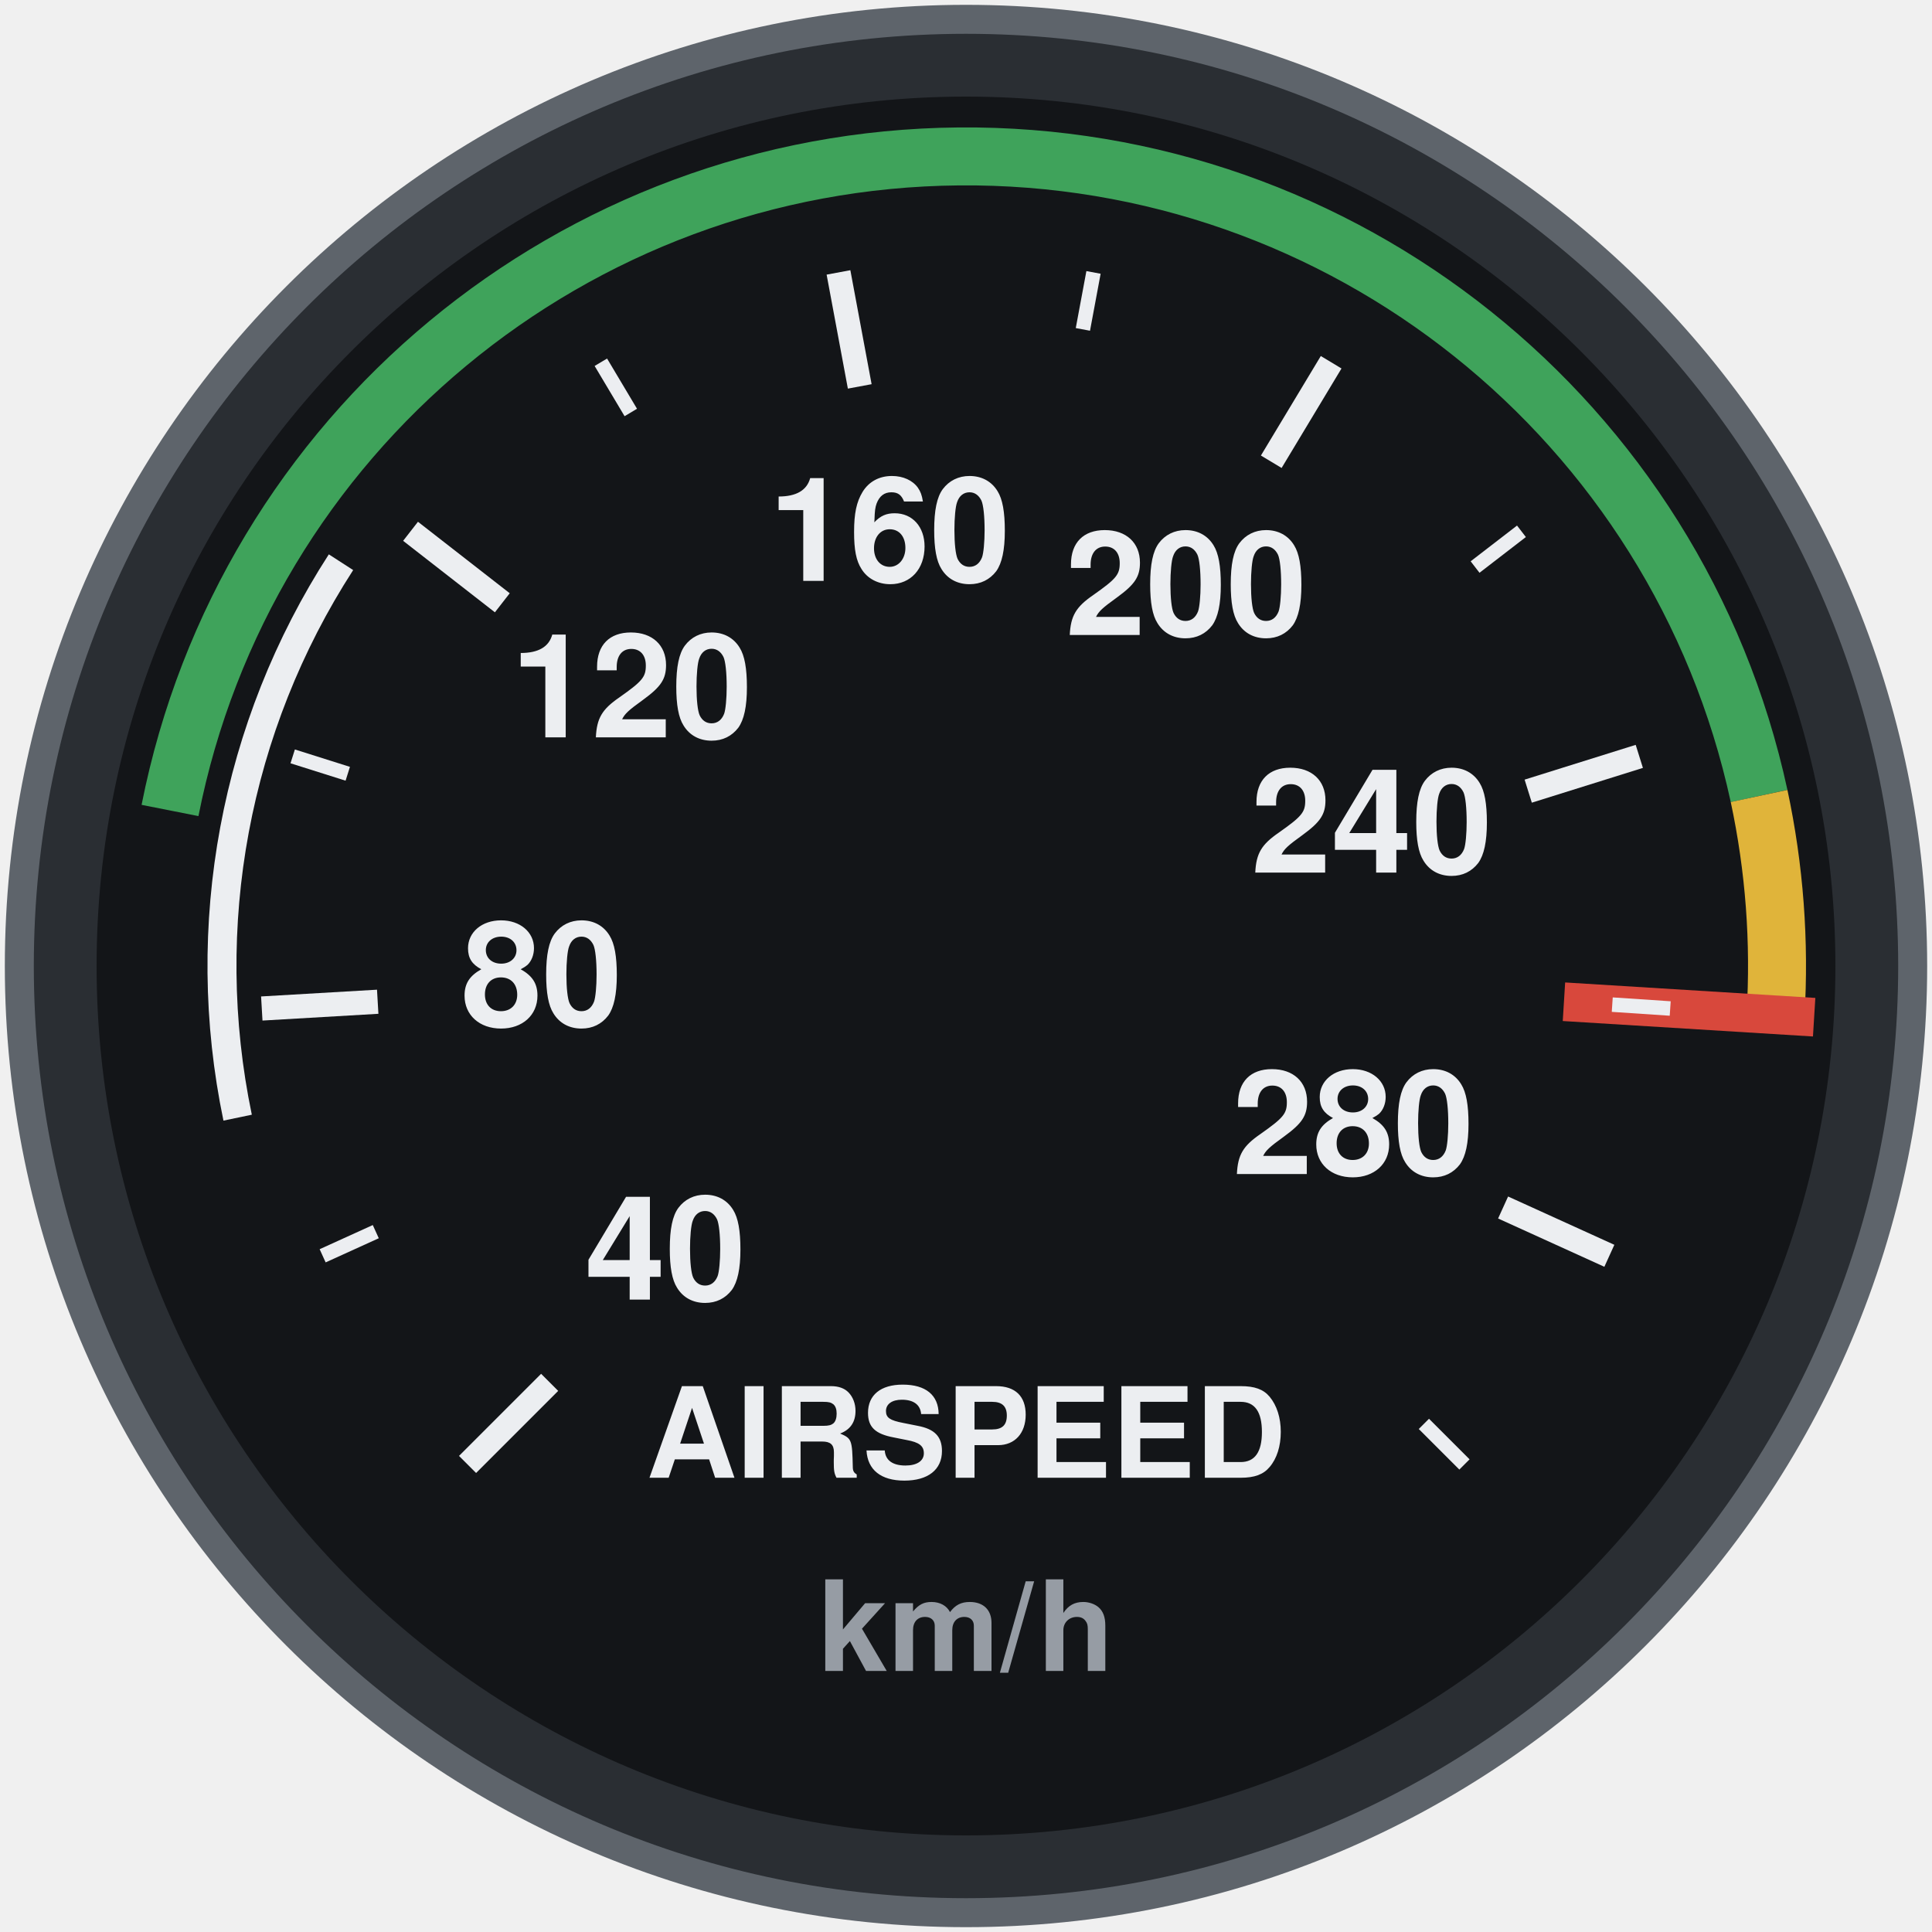
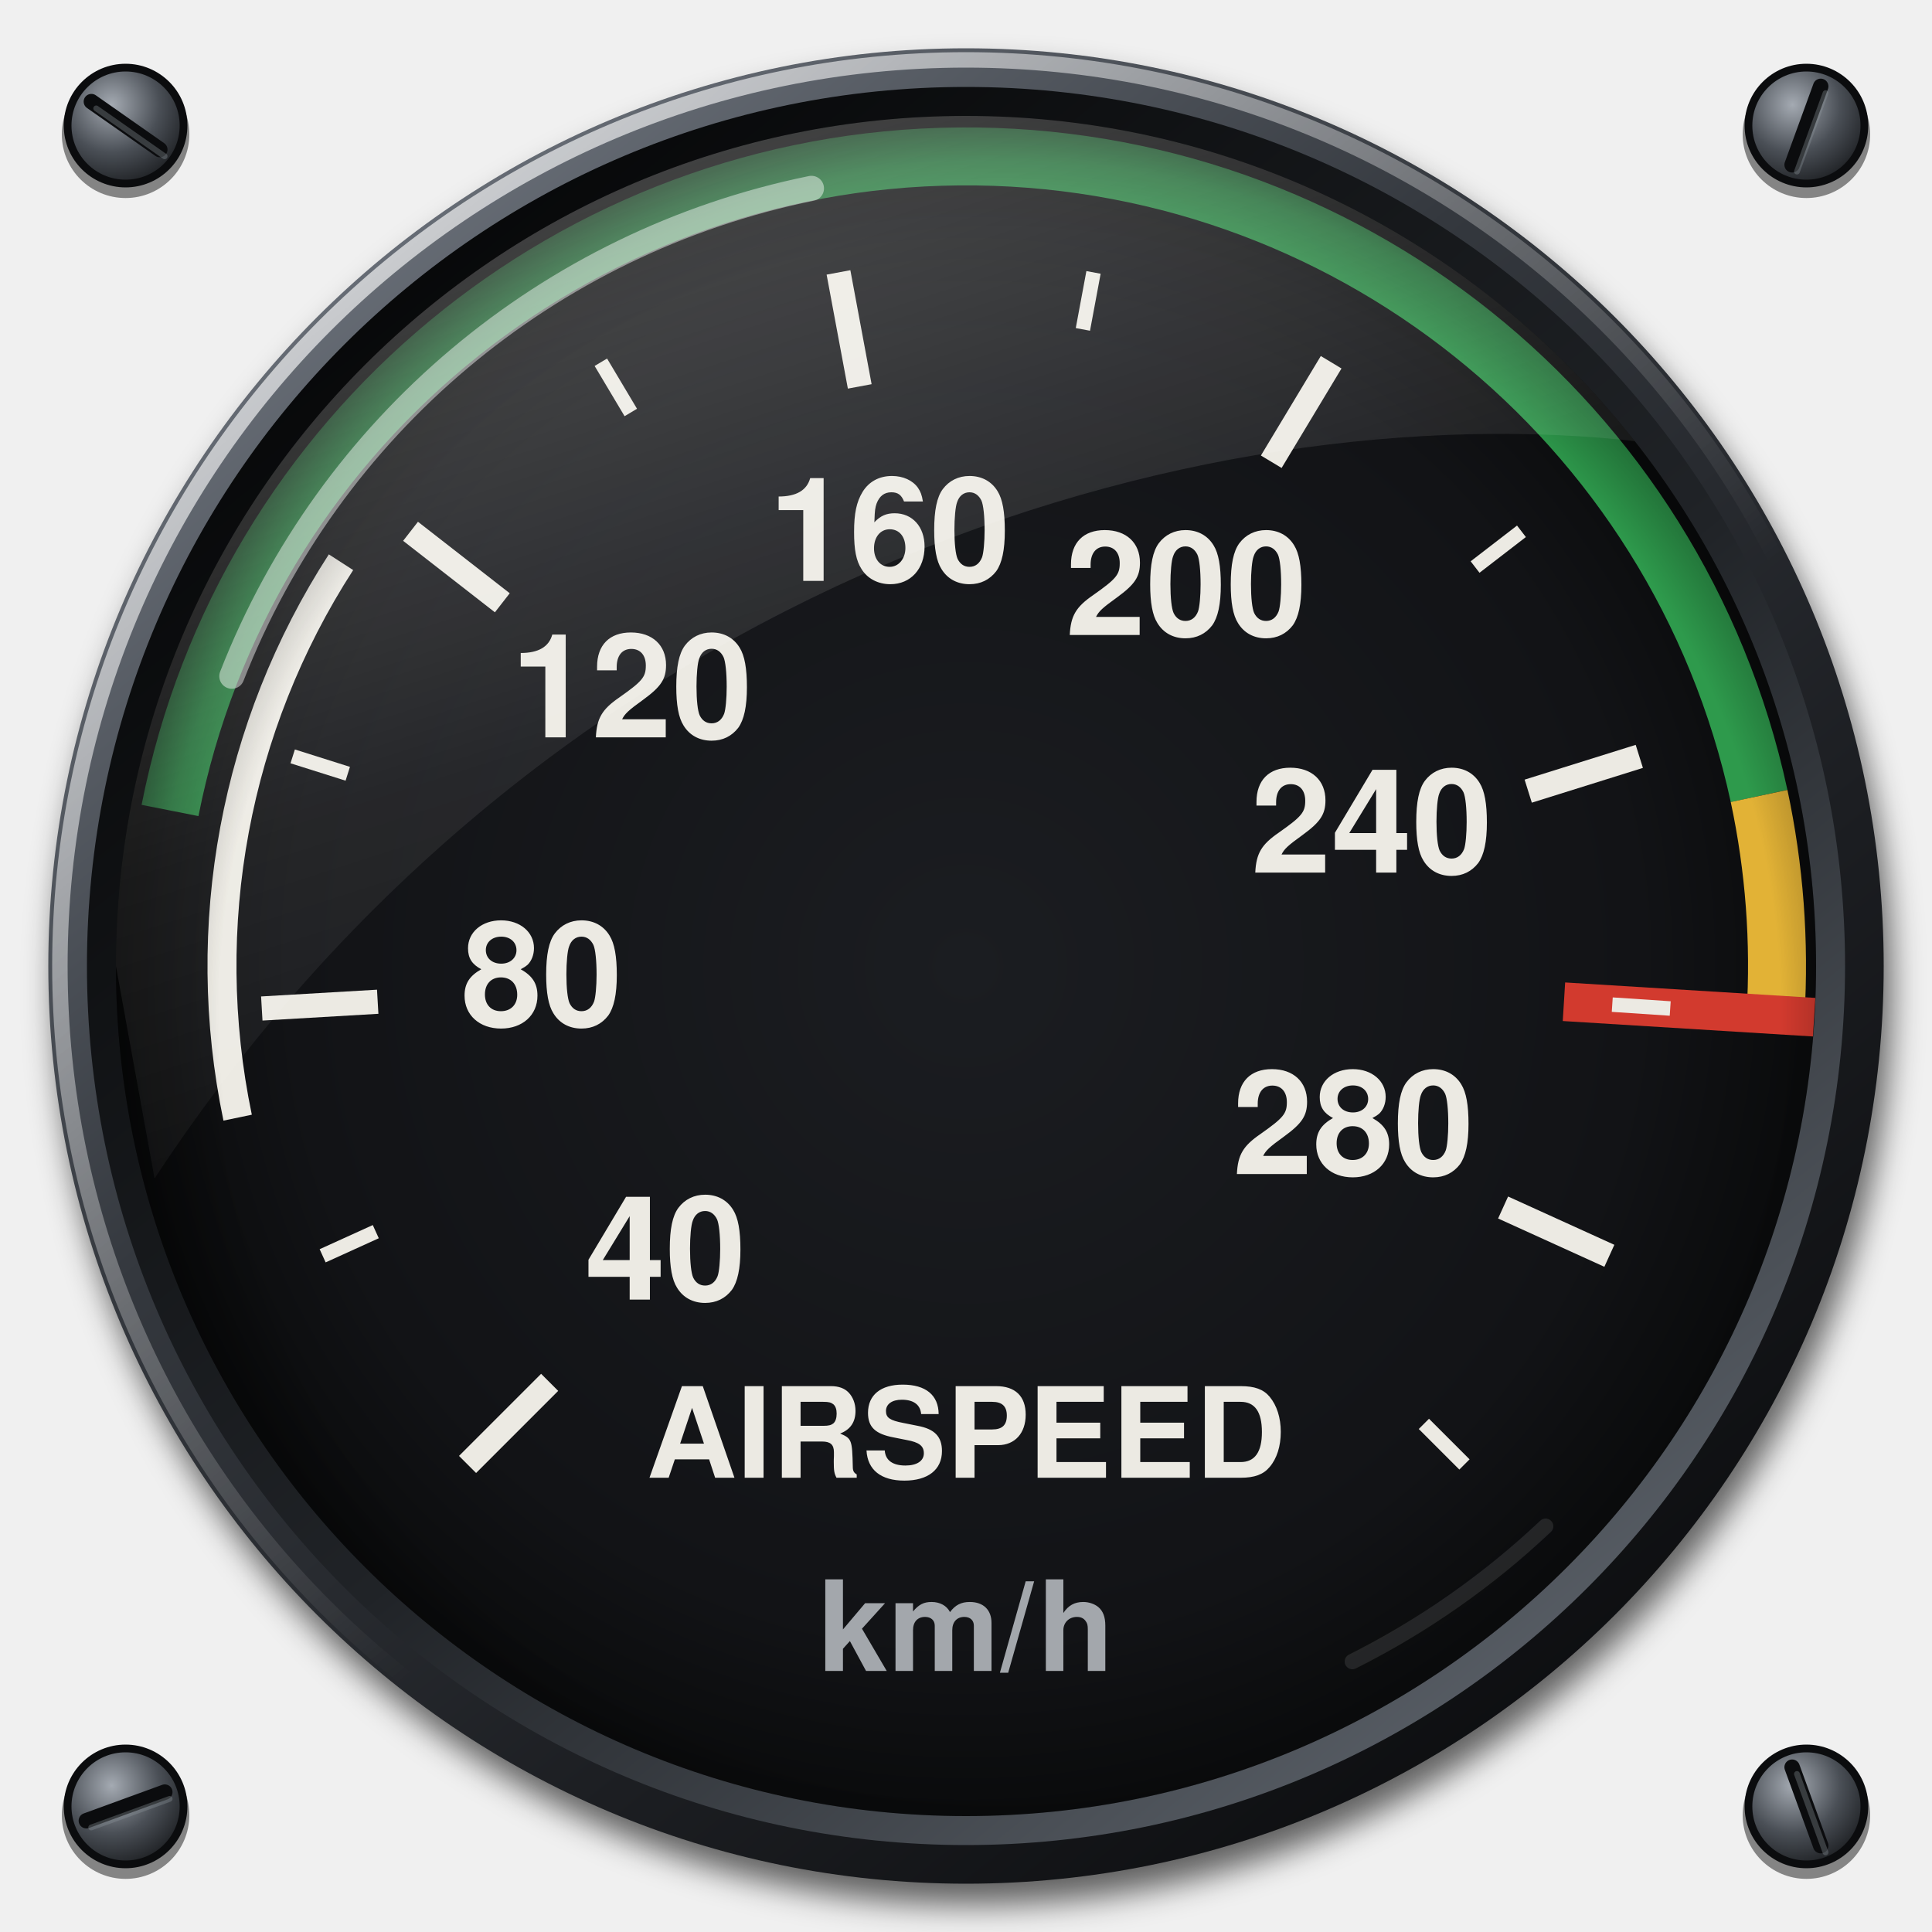
<svg xmlns="http://www.w3.org/2000/svg" viewBox="0 0 200 200" width="200" height="200">
-   <circle cx="100" cy="100" r="98" fill="#2A2E33" stroke="#5E646B" stroke-width="3" />
-   <circle cx="100" cy="100" r="90" fill="#131518" />
-   <path d="M24.6 115.7A77 77 0 0 1 35.3 58.2" fill="none" stroke="#ECEEF1" stroke-width="3" />
-   <path d="M17.6 83.9A84 84 0 0 1 182.1 82.4" fill="none" stroke="#3FA35B" stroke-width="6" />
-   <path d="M182.1 82.4A84 84 0 0 1 183.8 105.1" fill="none" stroke="#E0B43A" stroke-width="6" />
-   <line x1="161.9" y1="103.7" x2="187.8" y2="105.3" stroke="#D8483C" stroke-width="4" stroke-linecap="butt" />
-   <line x1="48.4" y1="151.6" x2="56.9" y2="143.1" stroke="#ECEEF1" stroke-width="2.5" stroke-linecap="butt" />
-   <line x1="33.4" y1="130" x2="38.9" y2="127.5" stroke="#ECEEF1" stroke-width="1.5" stroke-linecap="butt" />
-   <line x1="27.1" y1="104.4" x2="39.1" y2="103.7" stroke="#ECEEF1" stroke-width="2.5" stroke-linecap="butt" />
-   <line x1="30.3" y1="78.3" x2="36" y2="80.1" stroke="#ECEEF1" stroke-width="1.5" stroke-linecap="butt" />
-   <line x1="42.5" y1="55" x2="52" y2="62.4" stroke="#ECEEF1" stroke-width="2.5" stroke-linecap="butt" />
-   <line x1="62.2" y1="37.5" x2="65.3" y2="42.7" stroke="#ECEEF1" stroke-width="1.5" stroke-linecap="butt" />
-   <line x1="86.8" y1="28.2" x2="89" y2="40" stroke="#ECEEF1" stroke-width="2.5" stroke-linecap="butt" />
-   <line x1="113.2" y1="28.2" x2="112.1" y2="34.1" stroke="#ECEEF1" stroke-width="1.5" stroke-linecap="butt" />
-   <line x1="137.8" y1="37.5" x2="131.6" y2="47.8" stroke="#ECEEF1" stroke-width="2.5" stroke-linecap="butt" />
-   <line x1="157.5" y1="55" x2="152.7" y2="58.7" stroke="#ECEEF1" stroke-width="1.5" stroke-linecap="butt" />
-   <line x1="169.7" y1="78.3" x2="158.2" y2="81.9" stroke="#ECEEF1" stroke-width="2.5" stroke-linecap="butt" />
-   <line x1="172.9" y1="104.4" x2="166.9" y2="104" stroke="#ECEEF1" stroke-width="1.5" stroke-linecap="butt" />
-   <line x1="166.6" y1="130" x2="155.6" y2="125" stroke="#ECEEF1" stroke-width="2.5" stroke-linecap="butt" />
-   <line x1="151.6" y1="151.6" x2="147.4" y2="147.4" stroke="#ECEEF1" stroke-width="1.5" stroke-linecap="butt" />
-   <text x="68.9" y="131.1" font-size="15" font-family="Helvetica, Arial, sans-serif" font-weight="bold" fill="#ECEEF1" text-anchor="middle" dominant-baseline="central">40</text>
-   <text x="56.1" y="102.7" font-size="15" font-family="Helvetica, Arial, sans-serif" font-weight="bold" fill="#ECEEF1" text-anchor="middle" dominant-baseline="central">80</text>
-   <text x="65.4" y="72.9" font-size="15" font-family="Helvetica, Arial, sans-serif" font-weight="bold" fill="#ECEEF1" text-anchor="middle" dominant-baseline="central">120</text>
-   <text x="92.1" y="56.7" font-size="15" font-family="Helvetica, Arial, sans-serif" font-weight="bold" fill="#ECEEF1" text-anchor="middle" dominant-baseline="central">160</text>
-   <text x="122.8" y="62.3" font-size="15" font-family="Helvetica, Arial, sans-serif" font-weight="bold" fill="#ECEEF1" text-anchor="middle" dominant-baseline="central">200</text>
-   <text x="142" y="86.9" font-size="15" font-family="Helvetica, Arial, sans-serif" font-weight="bold" fill="#ECEEF1" text-anchor="middle" dominant-baseline="central">240</text>
-   <text x="140.1" y="118.1" font-size="15" font-family="Helvetica, Arial, sans-serif" font-weight="bold" fill="#ECEEF1" text-anchor="middle" dominant-baseline="central">280</text>
-   <text x="100" y="150" font-size="13" font-family="Helvetica, Arial, sans-serif" font-weight="bold" fill="#ECEEF1" text-anchor="middle" dominant-baseline="central">AIRSPEED</text>
-   <text x="100" y="170" font-size="13" font-family="Helvetica, Arial, sans-serif" font-weight="bold" fill="#969CA4" text-anchor="middle" dominant-baseline="central">km/h</text>
+   <defs>
+     <linearGradient id="airspeed-bezel" x1="0.15" y1="0.08" x2="0.85" y2="0.95">
+       <stop offset="0" stop-color="#6B717A" />
+       <stop offset="0.35" stop-color="#34383E" />
+       <stop offset="0.7" stop-color="#1C1E22" />
+       <stop offset="1" stop-color="#0B0C0E" />
+     </linearGradient>
+     <linearGradient id="airspeed-lip" x1="0.85" y1="0.95" x2="0.15" y2="0.08">
+       <stop offset="0" stop-color="#5D636B" />
+       <stop offset="0.45" stop-color="#202327" />
+       <stop offset="1" stop-color="#060708" />
+     </linearGradient>
+     <linearGradient id="airspeed-spec" x1="0.1" y1="0.05" x2="0.55" y2="0.6">
+       <stop offset="0" stop-color="#FFFFFF" stop-opacity="0.75" />
+       <stop offset="1" stop-color="#FFFFFF" stop-opacity="0" />
+     </linearGradient>
+     <radialGradient id="airspeed-dial" cx="0.5" cy="0.5" r="0.5">
+       <stop offset="0" stop-color="#1B1D21" />
+       <stop offset="0.8" stop-color="#121316" />
+       <stop offset="1" stop-color="#0A0B0C" />
+     </radialGradient>
+     <radialGradient id="airspeed-recess" gradientUnits="userSpaceOnUse" cx="103.5" cy="105" r="94">
+       <stop offset="0.86" stop-color="#000" stop-opacity="0" />
+       <stop offset="0.94" stop-color="#000" stop-opacity="0.3" />
+       <stop offset="1" stop-color="#000" stop-opacity="0.7" />
+     </radialGradient>
+     <linearGradient id="airspeed-glare" x1="0.15" y1="0" x2="0.6" y2="1">
+       <stop offset="0" stop-color="#FFFFFF" stop-opacity="0.3" />
+       <stop offset="0.55" stop-color="#FFFFFF" stop-opacity="0.08" />
+       <stop offset="1" stop-color="#FFFFFF" stop-opacity="0" />
+     </linearGradient>
+     <radialGradient id="airspeed-screw" cx="0.38" cy="0.32" r="0.75">
+       <stop offset="0" stop-color="#A4AAB2" />
+       <stop offset="0.55" stop-color="#4A4F56" />
+       <stop offset="1" stop-color="#1A1C1F" />
+     </radialGradient>
+     <filter id="airspeed-cast" x="-10%" y="-10%" width="120%" height="120%">
+       <feGaussianBlur stdDeviation="1.6" />
+     </filter>
+     <clipPath id="airspeed-glass">
+       <circle cx="100" cy="100" r="88" />
+     </clipPath>
+   </defs>
+   <circle cx="13" cy="13.9" r="6.6" fill="#000" fill-opacity="0.45" />
+   <circle cx="13" cy="13" r="6" fill="url(#airspeed-screw)" stroke="#0B0C0E" stroke-width="0.8" />
+   <line x1="9.46" y1="10.52" x2="16.54" y2="15.48" stroke="#0B0C0E" stroke-width="1.6" stroke-linecap="round" />
+   <line x1="9.96" y1="11.22" x2="17.04" y2="16.18" stroke="#8E949C" stroke-opacity="0.35" stroke-width="0.6" stroke-linecap="round" />
+   <circle cx="187" cy="13.9" r="6.6" fill="#000" fill-opacity="0.45" />
+   <circle cx="187" cy="13" r="6" fill="url(#airspeed-screw)" stroke="#0B0C0E" stroke-width="0.8" />
+   <line x1="188.48" y1="8.94" x2="185.52" y2="17.06" stroke="#0B0C0E" stroke-width="1.6" stroke-linecap="round" />
+   <line x1="188.98" y1="9.64" x2="186.02" y2="17.76" stroke="#8E949C" stroke-opacity="0.35" stroke-width="0.6" stroke-linecap="round" />
+   <circle cx="13" cy="187.9" r="6.6" fill="#000" fill-opacity="0.45" />
+   <circle cx="13" cy="187" r="6" fill="url(#airspeed-screw)" stroke="#0B0C0E" stroke-width="0.8" />
+   <line x1="17.06" y1="185.52" x2="8.94" y2="188.48" stroke="#0B0C0E" stroke-width="1.6" stroke-linecap="round" />
+   <line x1="17.56" y1="186.22" x2="9.44" y2="189.18" stroke="#8E949C" stroke-opacity="0.35" stroke-width="0.6" stroke-linecap="round" />
+   <circle cx="187" cy="187.9" r="6.6" fill="#000" fill-opacity="0.45" />
+   <circle cx="187" cy="187" r="6" fill="url(#airspeed-screw)" stroke="#0B0C0E" stroke-width="0.8" />
+   <line x1="185.52" y1="182.94" x2="188.48" y2="191.06" stroke="#0B0C0E" stroke-width="1.6" stroke-linecap="round" />
+   <line x1="186.02" y1="183.64" x2="188.98" y2="191.76" stroke="#8E949C" stroke-opacity="0.35" stroke-width="0.6" stroke-linecap="round" />
+   <circle cx="100.8" cy="102.2" r="95" fill="#000" fill-opacity="0.6" filter="url(#airspeed-cast)" />
+   <circle cx="100" cy="100" r="95" fill="url(#airspeed-bezel)" />
+   <circle cx="100" cy="100" r="93.8" fill="none" stroke="url(#airspeed-spec)" stroke-width="1.6" />
+   <circle cx="100" cy="100" r="91" fill="url(#airspeed-lip)" />
+   <circle cx="100" cy="100" r="88" fill="url(#airspeed-dial)" />
+   <path d="M24.6 115.7A77 77 0 0 1 35.3 58.2" fill="none" stroke="#ECEAE3" stroke-width="3" />
+   <path d="M17.6 83.9A84 84 0 0 1 182.1 82.4" fill="none" stroke="#2E9A4C" stroke-width="6" />
+   <path d="M182.1 82.4A84 84 0 0 1 183.8 105.1" fill="none" stroke="#E2B236" stroke-width="6" />
+   <line x1="161.9" y1="103.7" x2="187.8" y2="105.3" stroke="#D23A2E" stroke-width="4" stroke-linecap="butt" />
+   <line x1="48.4" y1="151.6" x2="56.9" y2="143.1" stroke="#ECEAE3" stroke-width="2.5" stroke-linecap="butt" />
+   <line x1="33.4" y1="130" x2="38.9" y2="127.5" stroke="#ECEAE3" stroke-width="1.5" stroke-linecap="butt" />
+   <line x1="27.1" y1="104.4" x2="39.1" y2="103.7" stroke="#ECEAE3" stroke-width="2.5" stroke-linecap="butt" />
+   <line x1="30.3" y1="78.3" x2="36" y2="80.1" stroke="#ECEAE3" stroke-width="1.5" stroke-linecap="butt" />
+   <line x1="42.5" y1="55" x2="52" y2="62.4" stroke="#ECEAE3" stroke-width="2.5" stroke-linecap="butt" />
+   <line x1="62.2" y1="37.5" x2="65.3" y2="42.7" stroke="#ECEAE3" stroke-width="1.5" stroke-linecap="butt" />
+   <line x1="86.8" y1="28.2" x2="89" y2="40" stroke="#ECEAE3" stroke-width="2.5" stroke-linecap="butt" />
+   <line x1="113.2" y1="28.2" x2="112.1" y2="34.1" stroke="#ECEAE3" stroke-width="1.5" stroke-linecap="butt" />
+   <line x1="137.8" y1="37.5" x2="131.6" y2="47.8" stroke="#ECEAE3" stroke-width="2.5" stroke-linecap="butt" />
+   <line x1="157.5" y1="55" x2="152.7" y2="58.7" stroke="#ECEAE3" stroke-width="1.5" stroke-linecap="butt" />
+   <line x1="169.7" y1="78.3" x2="158.2" y2="81.9" stroke="#ECEAE3" stroke-width="2.5" stroke-linecap="butt" />
+   <line x1="172.9" y1="104.4" x2="166.9" y2="104" stroke="#ECEAE3" stroke-width="1.5" stroke-linecap="butt" />
+   <line x1="166.6" y1="130" x2="155.6" y2="125" stroke="#ECEAE3" stroke-width="2.5" stroke-linecap="butt" />
+   <line x1="151.6" y1="151.6" x2="147.4" y2="147.4" stroke="#ECEAE3" stroke-width="1.5" stroke-linecap="butt" />
+   <text x="68.9" y="131.1" font-size="15" font-family="Helvetica, Arial, sans-serif" font-weight="bold" fill="#ECEAE3" text-anchor="middle" dominant-baseline="central">40</text>
+   <text x="56.1" y="102.7" font-size="15" font-family="Helvetica, Arial, sans-serif" font-weight="bold" fill="#ECEAE3" text-anchor="middle" dominant-baseline="central">80</text>
+   <text x="65.4" y="72.9" font-size="15" font-family="Helvetica, Arial, sans-serif" font-weight="bold" fill="#ECEAE3" text-anchor="middle" dominant-baseline="central">120</text>
+   <text x="92.1" y="56.7" font-size="15" font-family="Helvetica, Arial, sans-serif" font-weight="bold" fill="#ECEAE3" text-anchor="middle" dominant-baseline="central">160</text>
+   <text x="122.8" y="62.3" font-size="15" font-family="Helvetica, Arial, sans-serif" font-weight="bold" fill="#ECEAE3" text-anchor="middle" dominant-baseline="central">200</text>
+   <text x="142" y="86.9" font-size="15" font-family="Helvetica, Arial, sans-serif" font-weight="bold" fill="#ECEAE3" text-anchor="middle" dominant-baseline="central">240</text>
+   <text x="140.1" y="118.1" font-size="15" font-family="Helvetica, Arial, sans-serif" font-weight="bold" fill="#ECEAE3" text-anchor="middle" dominant-baseline="central">280</text>
+   <text x="100" y="150" font-size="13" font-family="Helvetica, Arial, sans-serif" font-weight="bold" fill="#ECEAE3" text-anchor="middle" dominant-baseline="central">AIRSPEED</text>
+   <text x="100" y="170" font-size="13" font-family="Helvetica, Arial, sans-serif" font-weight="bold" fill="#A3A7AC" text-anchor="middle" dominant-baseline="central">km/h</text>
+   <circle cx="100" cy="100" r="88" fill="url(#airspeed-recess)" />
+   <g clip-path="url(#airspeed-glass)">
+     <path d="M12 100A88 88 0 0 1 172 46C128 40 58 58 16 122Z" fill="url(#airspeed-glare)" />
+     <path d="M24 70A82 82 0 0 1 84 19.5" fill="none" stroke="#FFFFFF" stroke-opacity="0.45" stroke-width="2.6" stroke-linecap="round" />
+     <path d="M160 158A84 84 0 0 1 140 172" fill="none" stroke="#FFFFFF" stroke-opacity="0.1" stroke-width="1.6" stroke-linecap="round" />
+   </g>
</svg>
